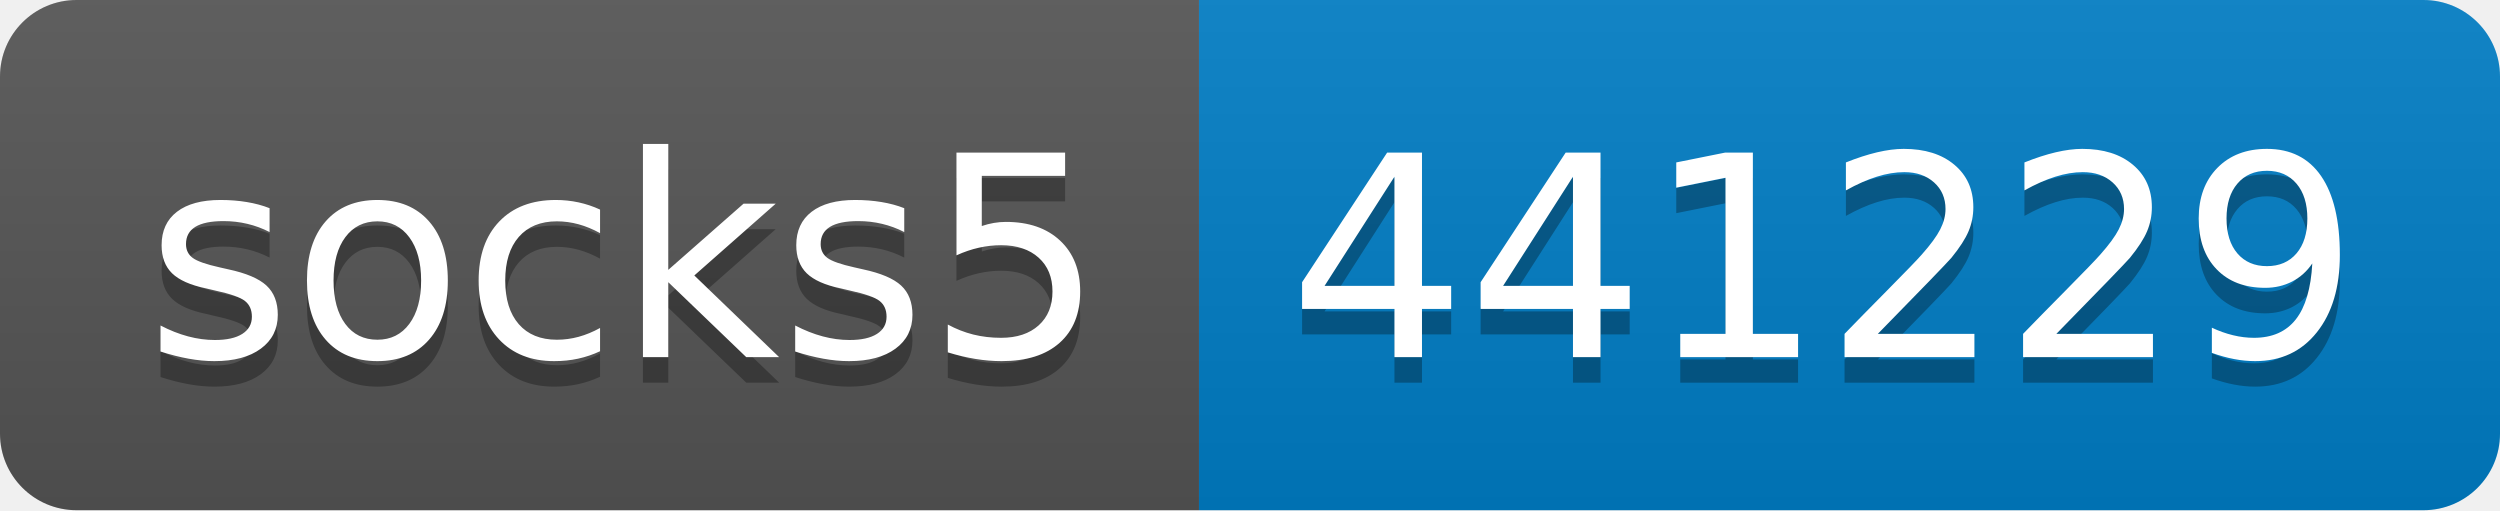
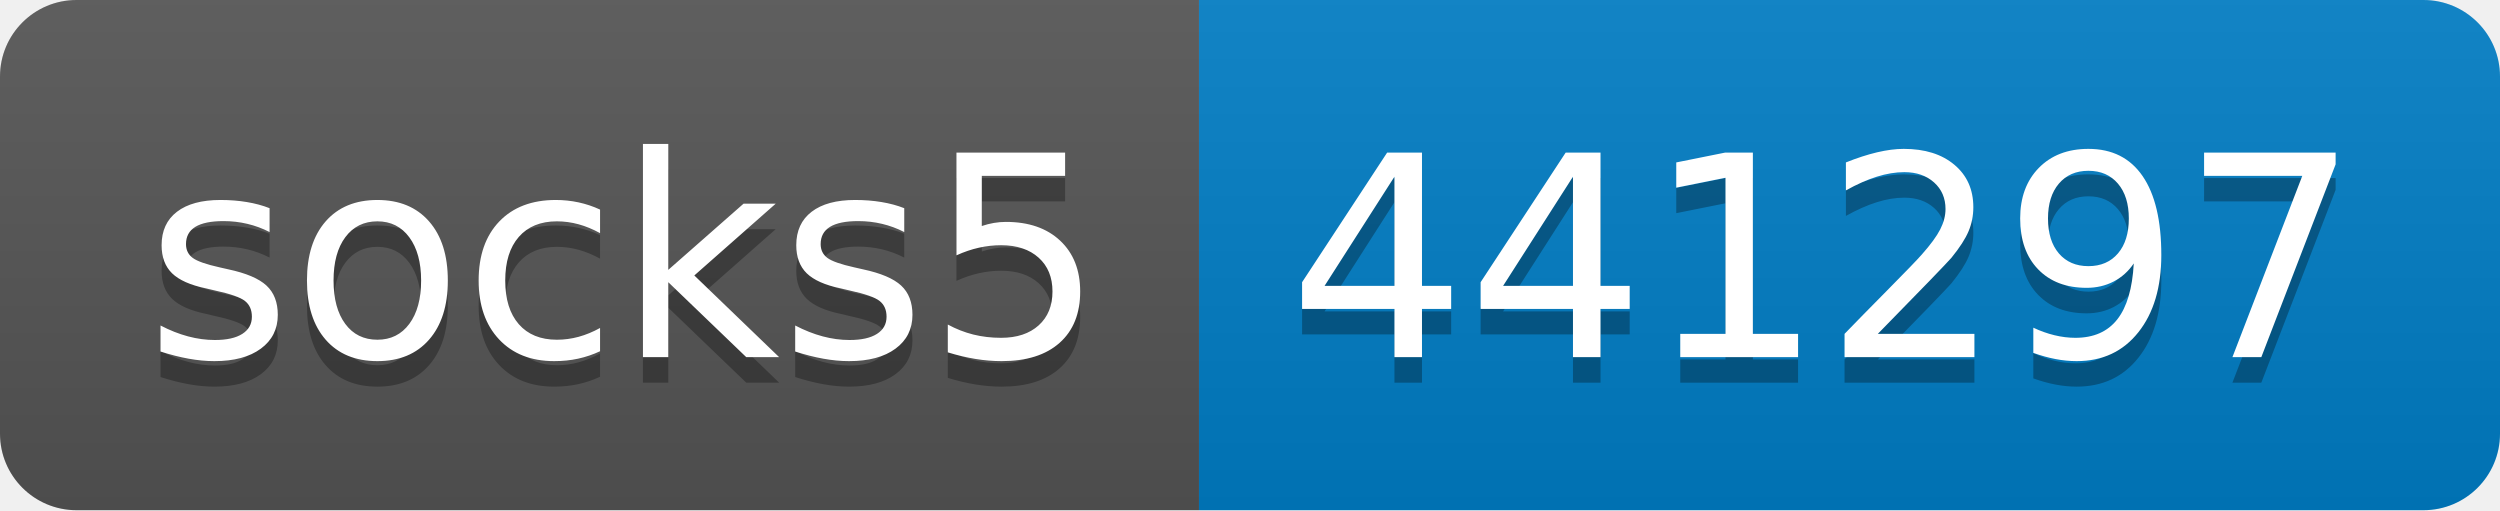
- <svg xmlns="http://www.w3.org/2000/svg" width="98" height="20" role="img" aria-label="socks5: 441229">
+ <svg xmlns="http://www.w3.org/2000/svg" width="98" height="20" role="img" aria-label="socks5: 441297">
  <linearGradient id="s" x2="0" y2="100%">
    <stop offset="0" stop-color="#bbb" stop-opacity=".1" />
    <stop offset="1" stop-opacity=".1" />
  </linearGradient>
  <clipPath id="r">
    <rect width="98" height="20" rx="3" fill="#fff" />
  </clipPath>
  <g clip-path="url(#r)">
    <rect width="47" height="20" fill="#555" />
    <rect x="47" width="51" height="20" fill="#007ec6" />
    <rect width="98" height="20" fill="url(#s)" />
  </g>
  <g fill="#fff" text-anchor="middle" font-family="Verdana,Geneva,DejaVu Sans,sans-serif" text-rendering="geometricPrecision" font-size="110">
    <text aria-hidden="true" x="245" y="150" fill="#010101" fill-opacity=".3" transform="scale(.1)" textLength="370">socks5</text>
    <text x="245" y="140" transform="scale(.1)" fill="#fff" textLength="370">socks5</text>
-     <text aria-hidden="true" x="715" y="150" fill="#010101" fill-opacity=".3" transform="scale(.1)" textLength="410">441229</text>
-     <text x="715" y="140" transform="scale(.1)" fill="#fff" textLength="410">441229</text>
+     <text aria-hidden="true" x="715" y="150" fill="#010101" fill-opacity=".3" transform="scale(.1)" textLength="410">441297</text>
+     <text x="715" y="140" transform="scale(.1)" fill="#fff" textLength="410">441297</text>
  </g>
</svg>
